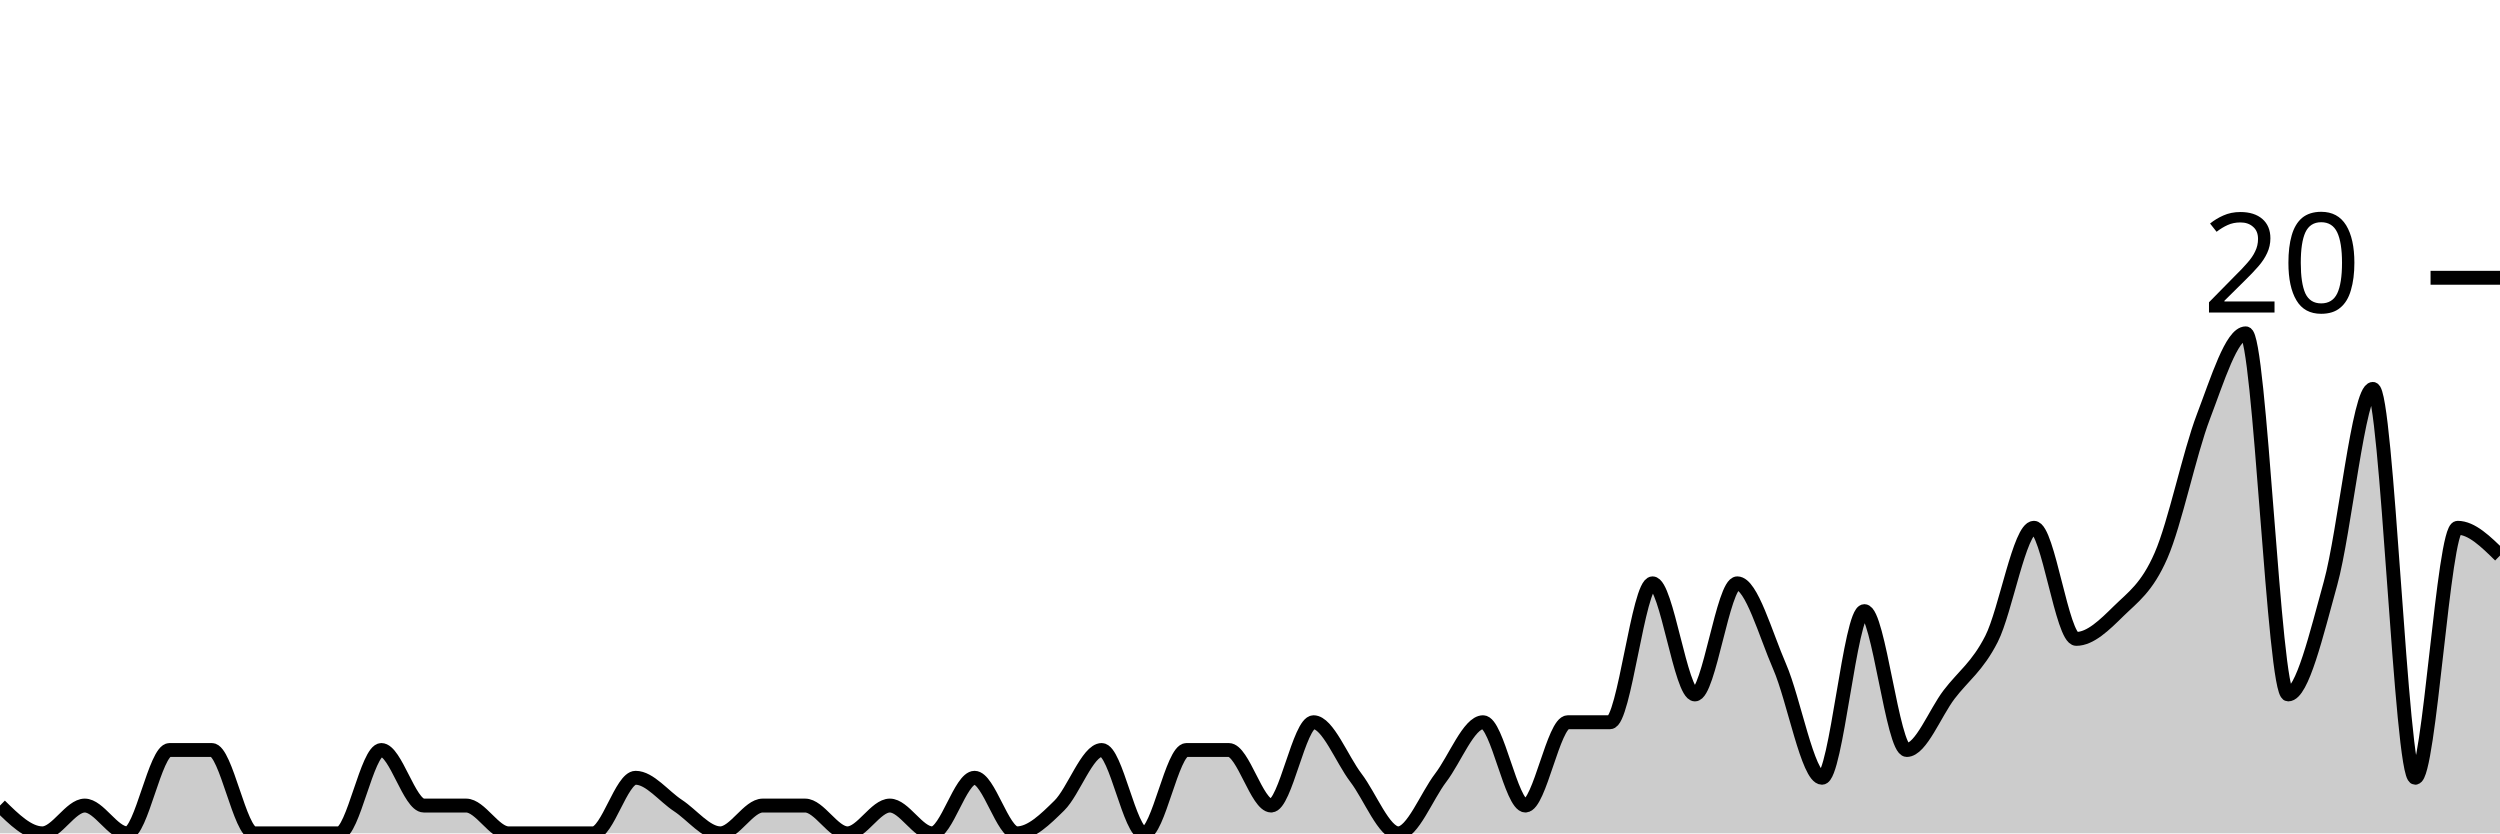
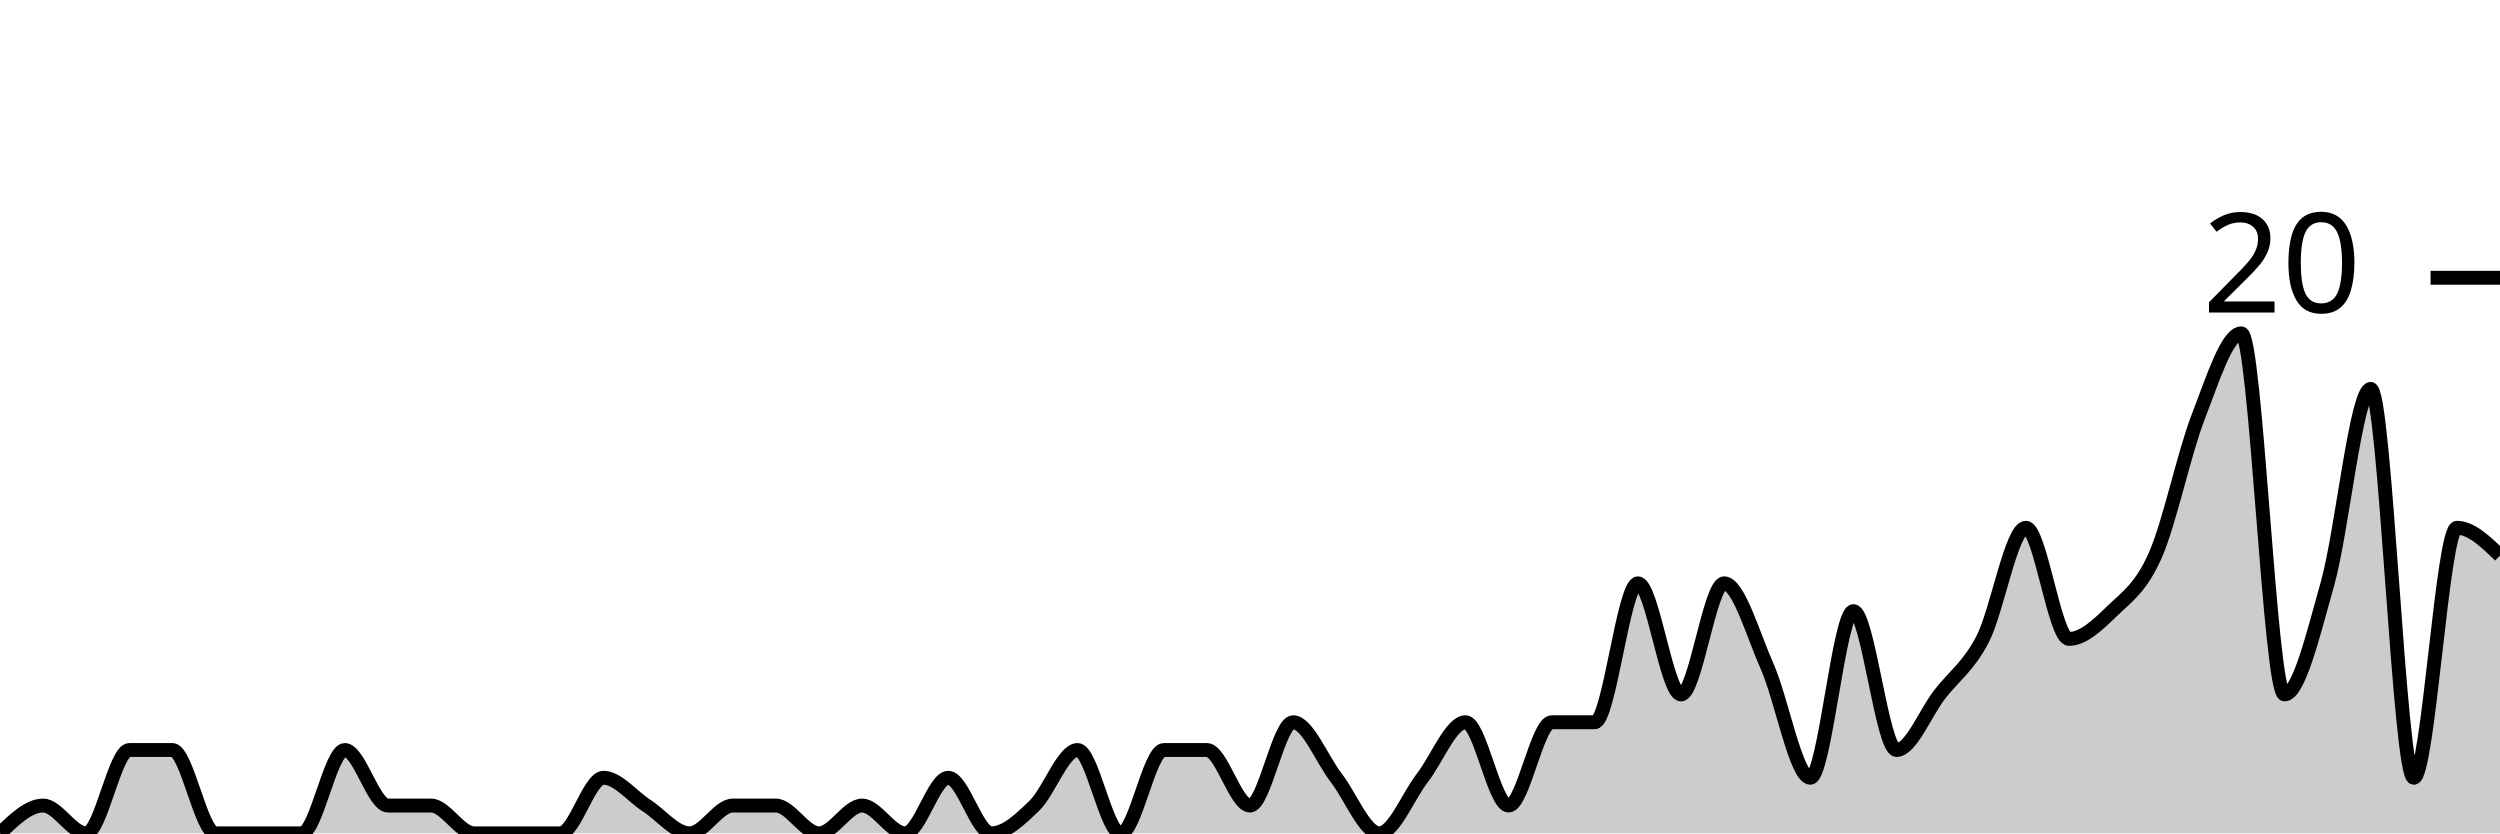
<svg xmlns="http://www.w3.org/2000/svg" viewBox="0 0 180 60">
  <g transform="translate(0,20)">
-     <path class="area" fill="rgba(0, 0, 0, 0.2)" d="M0,38C1.017,39,2.034,40,3.051,40C4.068,40,5.085,38,6.102,38C7.119,38,8.136,40,9.153,40C10.169,40,11.186,34,12.203,34C13.22,34,14.237,34,15.254,34C16.271,34,17.288,40,18.305,40C19.322,40,20.339,40,21.356,40C22.373,40,23.39,40,24.407,40C25.424,40,26.441,34,27.458,34C28.475,34,29.492,38,30.508,38C31.525,38,32.542,38,33.559,38C34.576,38,35.593,40,36.61,40C37.627,40,38.644,40,39.661,40C40.678,40,41.695,40,42.712,40C43.729,40,44.746,36,45.763,36C46.78,36,47.797,37.333,48.814,38C49.831,38.667,50.847,40,51.864,40C52.881,40,53.898,38,54.915,38C55.932,38,56.949,38,57.966,38C58.983,38,60,40,61.017,40C62.034,40,63.051,38,64.068,38C65.085,38,66.102,40,67.119,40C68.136,40,69.153,36,70.169,36C71.186,36,72.203,40,73.22,40C74.237,40,75.254,39,76.271,38C77.288,37,78.305,34,79.322,34C80.339,34,81.356,40,82.373,40C83.39,40,84.407,34,85.424,34C86.441,34,87.458,34,88.475,34C89.492,34,90.508,38,91.525,38C92.542,38,93.559,32,94.576,32C95.593,32,96.61,34.667,97.627,36C98.644,37.333,99.661,40,100.678,40C101.695,40,102.712,37.333,103.729,36C104.746,34.667,105.763,32,106.78,32C107.797,32,108.814,38,109.831,38C110.847,38,111.864,32,112.881,32C113.898,32,114.915,32,115.932,32C116.949,32,117.966,22,118.983,22C120,22,121.017,30,122.034,30C123.051,30,124.068,22,125.085,22C126.102,22,127.119,25.667,128.136,28C129.153,30.333,130.169,36,131.186,36C132.203,36,133.22,24,134.237,24C135.254,24,136.271,34,137.288,34C138.305,34,139.322,31.333,140.339,30C141.356,28.667,142.373,28,143.39,26C144.407,24,145.424,18,146.441,18C147.458,18,148.475,26,149.492,26C150.508,26,151.525,25,152.542,24C153.559,23,154.576,22.333,155.593,20C156.61,17.667,157.627,12.667,158.644,10C159.661,7.333,160.678,4,161.695,4C162.712,4,163.729,30,164.746,30C165.763,30,166.78,25.667,167.797,22C168.814,18.333,169.831,8,170.847,8C171.864,8,172.881,36,173.898,36C174.915,36,175.932,18,176.949,18C177.966,18,178.983,19,180,20L180,40C178.983,40,177.966,40,176.949,40C175.932,40,174.915,40,173.898,40C172.881,40,171.864,40,170.847,40C169.831,40,168.814,40,167.797,40C166.78,40,165.763,40,164.746,40C163.729,40,162.712,40,161.695,40C160.678,40,159.661,40,158.644,40C157.627,40,156.61,40,155.593,40C154.576,40,153.559,40,152.542,40C151.525,40,150.508,40,149.492,40C148.475,40,147.458,40,146.441,40C145.424,40,144.407,40,143.39,40C142.373,40,141.356,40,140.339,40C139.322,40,138.305,40,137.288,40C136.271,40,135.254,40,134.237,40C133.22,40,132.203,40,131.186,40C130.169,40,129.153,40,128.136,40C127.119,40,126.102,40,125.085,40C124.068,40,123.051,40,122.034,40C121.017,40,120,40,118.983,40C117.966,40,116.949,40,115.932,40C114.915,40,113.898,40,112.881,40C111.864,40,110.847,40,109.831,40C108.814,40,107.797,40,106.78,40C105.763,40,104.746,40,103.729,40C102.712,40,101.695,40,100.678,40C99.661,40,98.644,40,97.627,40C96.61,40,95.593,40,94.576,40C93.559,40,92.542,40,91.525,40C90.508,40,89.492,40,88.475,40C87.458,40,86.441,40,85.424,40C84.407,40,83.39,40,82.373,40C81.356,40,80.339,40,79.322,40C78.305,40,77.288,40,76.271,40C75.254,40,74.237,40,73.22,40C72.203,40,71.186,40,70.169,40C69.153,40,68.136,40,67.119,40C66.102,40,65.085,40,64.068,40C63.051,40,62.034,40,61.017,40C60,40,58.983,40,57.966,40C56.949,40,55.932,40,54.915,40C53.898,40,52.881,40,51.864,40C50.847,40,49.831,40,48.814,40C47.797,40,46.78,40,45.763,40C44.746,40,43.729,40,42.712,40C41.695,40,40.678,40,39.661,40C38.644,40,37.627,40,36.61,40C35.593,40,34.576,40,33.559,40C32.542,40,31.525,40,30.508,40C29.492,40,28.475,40,27.458,40C26.441,40,25.424,40,24.407,40C23.39,40,22.373,40,21.356,40C20.339,40,19.322,40,18.305,40C17.288,40,16.271,40,15.254,40C14.237,40,13.22,40,12.203,40C11.186,40,10.169,40,9.153,40C8.136,40,7.119,40,6.102,40C5.085,40,4.068,40,3.051,40C2.034,40,1.017,40,0,40Z" />
-     <path class="line" stroke="black" fill="none" d="M0,38C1.017,39,2.034,40,3.051,40C4.068,40,5.085,38,6.102,38C7.119,38,8.136,40,9.153,40C10.169,40,11.186,34,12.203,34C13.22,34,14.237,34,15.254,34C16.271,34,17.288,40,18.305,40C19.322,40,20.339,40,21.356,40C22.373,40,23.39,40,24.407,40C25.424,40,26.441,34,27.458,34C28.475,34,29.492,38,30.508,38C31.525,38,32.542,38,33.559,38C34.576,38,35.593,40,36.61,40C37.627,40,38.644,40,39.661,40C40.678,40,41.695,40,42.712,40C43.729,40,44.746,36,45.763,36C46.78,36,47.797,37.333,48.814,38C49.831,38.667,50.847,40,51.864,40C52.881,40,53.898,38,54.915,38C55.932,38,56.949,38,57.966,38C58.983,38,60,40,61.017,40C62.034,40,63.051,38,64.068,38C65.085,38,66.102,40,67.119,40C68.136,40,69.153,36,70.169,36C71.186,36,72.203,40,73.22,40C74.237,40,75.254,39,76.271,38C77.288,37,78.305,34,79.322,34C80.339,34,81.356,40,82.373,40C83.39,40,84.407,34,85.424,34C86.441,34,87.458,34,88.475,34C89.492,34,90.508,38,91.525,38C92.542,38,93.559,32,94.576,32C95.593,32,96.61,34.667,97.627,36C98.644,37.333,99.661,40,100.678,40C101.695,40,102.712,37.333,103.729,36C104.746,34.667,105.763,32,106.78,32C107.797,32,108.814,38,109.831,38C110.847,38,111.864,32,112.881,32C113.898,32,114.915,32,115.932,32C116.949,32,117.966,22,118.983,22C120,22,121.017,30,122.034,30C123.051,30,124.068,22,125.085,22C126.102,22,127.119,25.667,128.136,28C129.153,30.333,130.169,36,131.186,36C132.203,36,133.22,24,134.237,24C135.254,24,136.271,34,137.288,34C138.305,34,139.322,31.333,140.339,30C141.356,28.667,142.373,28,143.39,26C144.407,24,145.424,18,146.441,18C147.458,18,148.475,26,149.492,26C150.508,26,151.525,25,152.542,24C153.559,23,154.576,22.333,155.593,20C156.61,17.667,157.627,12.667,158.644,10C159.661,7.333,160.678,4,161.695,4C162.712,4,163.729,30,164.746,30C165.763,30,166.78,25.667,167.797,22C168.814,18.333,169.831,8,170.847,8C171.864,8,172.881,36,173.898,36C174.915,36,175.932,18,176.949,18C177.966,18,178.983,19,180,20" />
+     <path class="area" fill="rgba(0, 0, 0, 0.2)" d="M0,40C1.034,39,2.069,38,3.103,38C4.138,38,5.172,40,6.207,40C7.241,40,8.276,34,9.31,34C10.345,34,11.379,34,12.414,34C13.448,34,14.483,40,15.517,40C16.552,40,17.586,40,18.621,40C19.655,40,20.69,40,21.724,40C22.759,40,23.793,34,24.828,34C25.862,34,26.897,38,27.931,38C28.966,38,30,38,31.034,38C32.069,38,33.103,40,34.138,40C35.172,40,36.207,40,37.241,40C38.276,40,39.31,40,40.345,40C41.379,40,42.414,36,43.448,36C44.483,36,45.517,37.333,46.552,38C47.586,38.667,48.621,40,49.655,40C50.69,40,51.724,38,52.759,38C53.793,38,54.828,38,55.862,38C56.897,38,57.931,40,58.966,40C60,40,61.034,38,62.069,38C63.103,38,64.138,40,65.172,40C66.207,40,67.241,36,68.276,36C69.31,36,70.345,40,71.379,40C72.414,40,73.448,39,74.483,38C75.517,37,76.552,34,77.586,34C78.621,34,79.655,40,80.69,40C81.724,40,82.759,34,83.793,34C84.828,34,85.862,34,86.897,34C87.931,34,88.966,38,90,38C91.034,38,92.069,32,93.103,32C94.138,32,95.172,34.667,96.207,36C97.241,37.333,98.276,40,99.31,40C100.345,40,101.379,37.333,102.414,36C103.448,34.667,104.483,32,105.517,32C106.552,32,107.586,38,108.621,38C109.655,38,110.69,32,111.724,32C112.759,32,113.793,32,114.828,32C115.862,32,116.897,22,117.931,22C118.966,22,120,30,121.034,30C122.069,30,123.103,22,124.138,22C125.172,22,126.207,25.667,127.241,28C128.276,30.333,129.31,36,130.345,36C131.379,36,132.414,24,133.448,24C134.483,24,135.517,34,136.552,34C137.586,34,138.621,31.333,139.655,30C140.69,28.667,141.724,28,142.759,26C143.793,24,144.828,18,145.862,18C146.897,18,147.931,26,148.966,26C150,26,151.034,25,152.069,24C153.103,23,154.138,22.333,155.172,20C156.207,17.667,157.241,12.667,158.276,10C159.31,7.333,160.345,4,161.379,4C162.414,4,163.448,30,164.483,30C165.517,30,166.552,25.667,167.586,22C168.621,18.333,169.655,8,170.69,8C171.724,8,172.759,36,173.793,36C174.828,36,175.862,18,176.897,18C177.931,18,178.966,19,180,20L180,40C178.966,40,177.931,40,176.897,40C175.862,40,174.828,40,173.793,40C172.759,40,171.724,40,170.69,40C169.655,40,168.621,40,167.586,40C166.552,40,165.517,40,164.483,40C163.448,40,162.414,40,161.379,40C160.345,40,159.31,40,158.276,40C157.241,40,156.207,40,155.172,40C154.138,40,153.103,40,152.069,40C151.034,40,150,40,148.966,40C147.931,40,146.897,40,145.862,40C144.828,40,143.793,40,142.759,40C141.724,40,140.69,40,139.655,40C138.621,40,137.586,40,136.552,40C135.517,40,134.483,40,133.448,40C132.414,40,131.379,40,130.345,40C129.31,40,128.276,40,127.241,40C126.207,40,125.172,40,124.138,40C123.103,40,122.069,40,121.034,40C120,40,118.966,40,117.931,40C116.897,40,115.862,40,114.828,40C113.793,40,112.759,40,111.724,40C110.69,40,109.655,40,108.621,40C107.586,40,106.552,40,105.517,40C104.483,40,103.448,40,102.414,40C101.379,40,100.345,40,99.31,40C98.276,40,97.241,40,96.207,40C95.172,40,94.138,40,93.103,40C92.069,40,91.034,40,90,40C88.966,40,87.931,40,86.897,40C85.862,40,84.828,40,83.793,40C82.759,40,81.724,40,80.69,40C79.655,40,78.621,40,77.586,40C76.552,40,75.517,40,74.483,40C73.448,40,72.414,40,71.379,40C70.345,40,69.31,40,68.276,40C67.241,40,66.207,40,65.172,40C64.138,40,63.103,40,62.069,40C61.034,40,60,40,58.966,40C57.931,40,56.897,40,55.862,40C54.828,40,53.793,40,52.759,40C51.724,40,50.69,40,49.655,40C48.621,40,47.586,40,46.552,40C45.517,40,44.483,40,43.448,40C42.414,40,41.379,40,40.345,40C39.31,40,38.276,40,37.241,40C36.207,40,35.172,40,34.138,40C33.103,40,32.069,40,31.034,40C30,40,28.966,40,27.931,40C26.897,40,25.862,40,24.828,40C23.793,40,22.759,40,21.724,40C20.69,40,19.655,40,18.621,40C17.586,40,16.552,40,15.517,40C14.483,40,13.448,40,12.414,40C11.379,40,10.345,40,9.31,40C8.276,40,7.241,40,6.207,40C5.172,40,4.138,40,3.103,40C2.069,40,1.034,40,0,40Z" />
+     <path class="line" stroke="black" fill="none" d="M0,40C1.034,39,2.069,38,3.103,38C4.138,38,5.172,40,6.207,40C7.241,40,8.276,34,9.31,34C10.345,34,11.379,34,12.414,34C13.448,34,14.483,40,15.517,40C16.552,40,17.586,40,18.621,40C19.655,40,20.69,40,21.724,40C22.759,40,23.793,34,24.828,34C25.862,34,26.897,38,27.931,38C28.966,38,30,38,31.034,38C32.069,38,33.103,40,34.138,40C35.172,40,36.207,40,37.241,40C38.276,40,39.31,40,40.345,40C41.379,40,42.414,36,43.448,36C44.483,36,45.517,37.333,46.552,38C47.586,38.667,48.621,40,49.655,40C50.69,40,51.724,38,52.759,38C53.793,38,54.828,38,55.862,38C56.897,38,57.931,40,58.966,40C60,40,61.034,38,62.069,38C63.103,38,64.138,40,65.172,40C66.207,40,67.241,36,68.276,36C69.31,36,70.345,40,71.379,40C72.414,40,73.448,39,74.483,38C75.517,37,76.552,34,77.586,34C78.621,34,79.655,40,80.69,40C81.724,40,82.759,34,83.793,34C84.828,34,85.862,34,86.897,34C87.931,34,88.966,38,90,38C91.034,38,92.069,32,93.103,32C94.138,32,95.172,34.667,96.207,36C97.241,37.333,98.276,40,99.31,40C100.345,40,101.379,37.333,102.414,36C103.448,34.667,104.483,32,105.517,32C106.552,32,107.586,38,108.621,38C109.655,38,110.69,32,111.724,32C112.759,32,113.793,32,114.828,32C115.862,32,116.897,22,117.931,22C118.966,22,120,30,121.034,30C122.069,30,123.103,22,124.138,22C125.172,22,126.207,25.667,127.241,28C128.276,30.333,129.31,36,130.345,36C131.379,36,132.414,24,133.448,24C134.483,24,135.517,34,136.552,34C137.586,34,138.621,31.333,139.655,30C140.69,28.667,141.724,28,142.759,26C143.793,24,144.828,18,145.862,18C146.897,18,147.931,26,148.966,26C150,26,151.034,25,152.069,24C153.103,23,154.138,22.333,155.172,20C156.207,17.667,157.241,12.667,158.276,10C159.31,7.333,160.345,4,161.379,4C162.414,4,163.448,30,164.483,30C165.517,30,166.552,25.667,167.586,22C168.621,18.333,169.655,8,170.69,8C171.724,8,172.759,36,173.793,36C174.828,36,175.862,18,176.897,18C177.931,18,178.966,19,180,20" />
    <path class="axis-ceiling" stroke-width="1" stroke="black" fill="none" d="M175,0L180,0" />
    <text class="axis-ceiling-label" font-family="sans-serif" text-anchor="end" font-size="10px" x="170" y="2.5">20</text>
  </g>
</svg>
